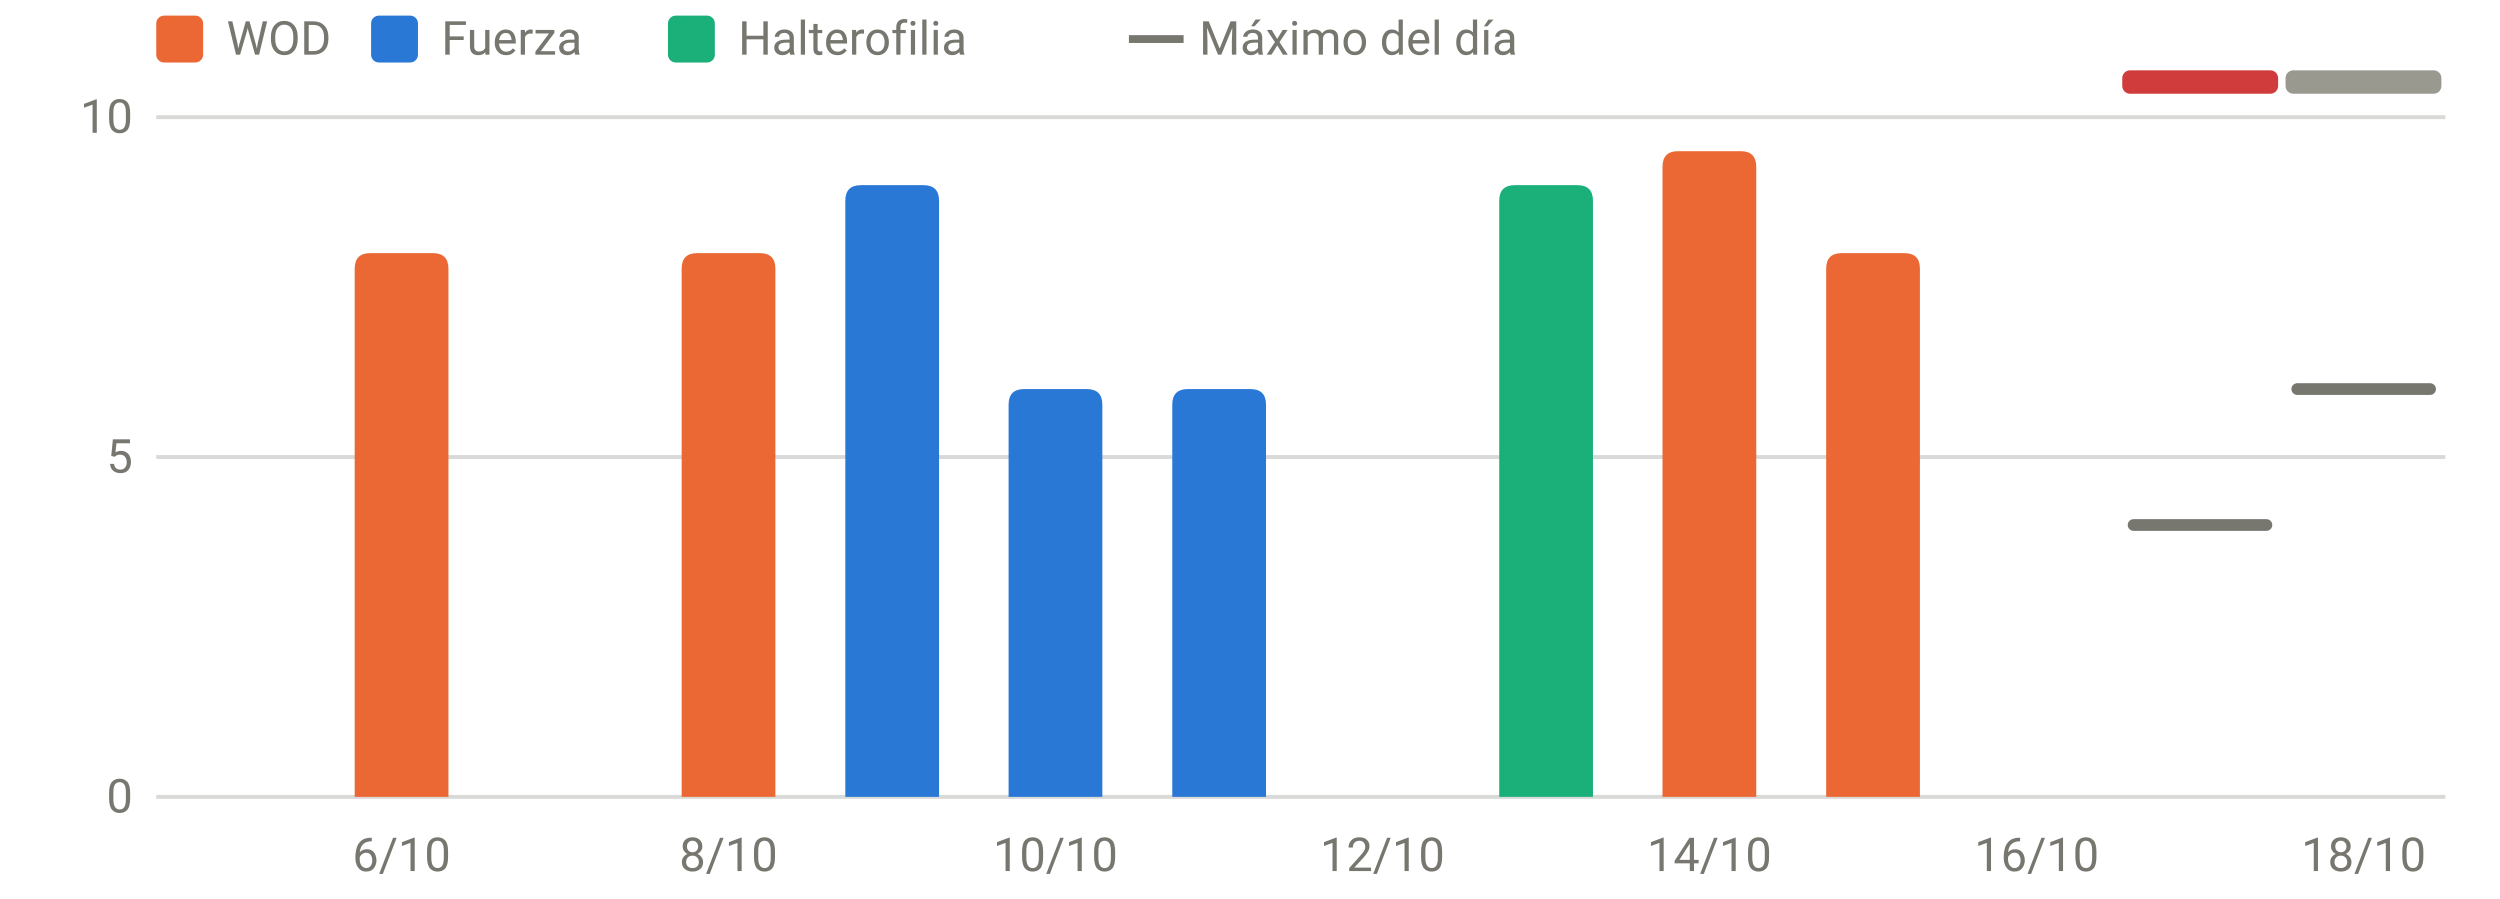
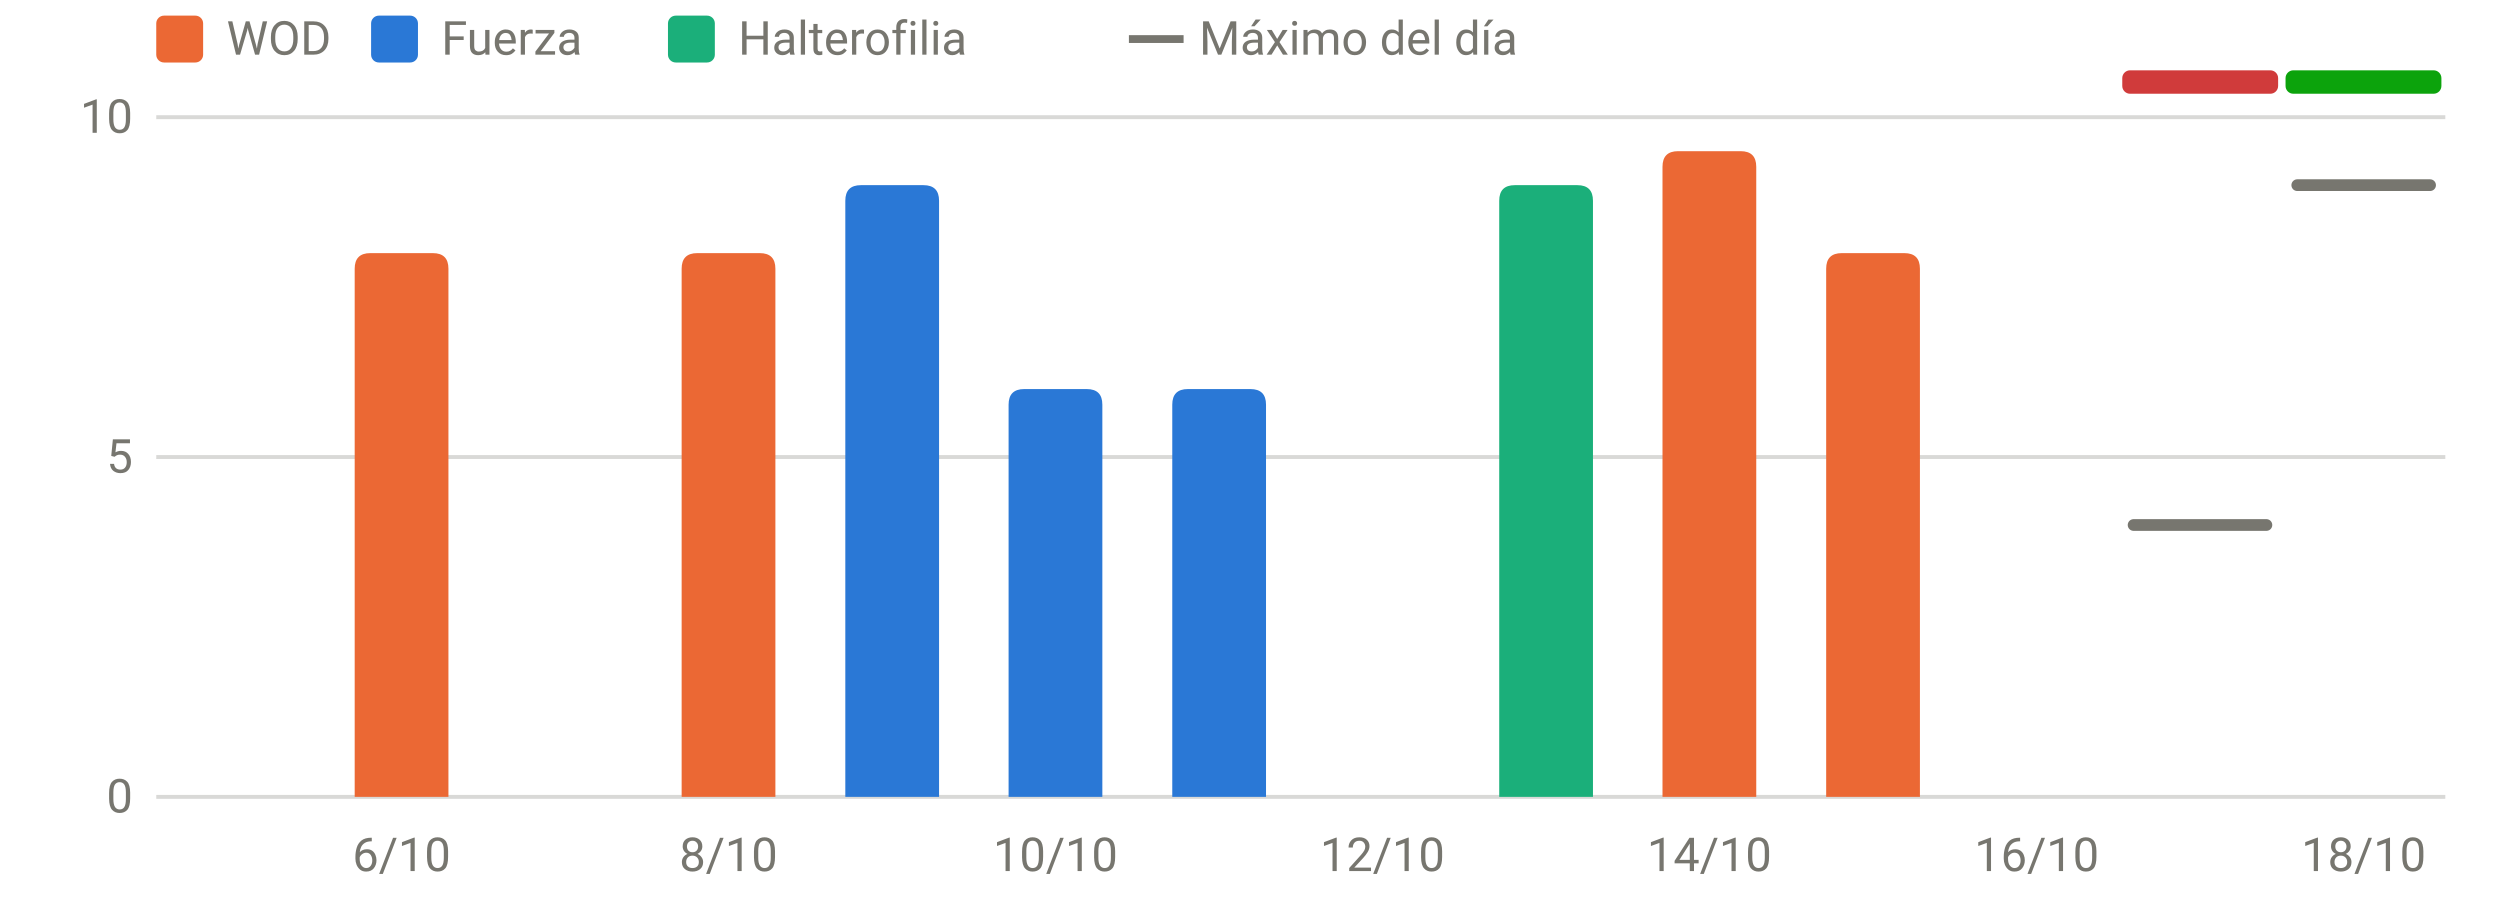
<svg xmlns="http://www.w3.org/2000/svg" viewBox="0 0 640 230" width="640" height="230" role="img" aria-label="RPE frente al máximo del día" font-family="system-ui,-apple-system,Segoe UI,Roboto,sans-serif" font-size="12" fill="#77766f">
  <line x1="40" x2="626" y1="204.0" y2="204.0" stroke="rgba(119,118,111,0.28)" stroke-width="1" />
  <text x="34" y="208.0" text-anchor="end">0</text>
  <line x1="40" x2="626" y1="117.0" y2="117.0" stroke="rgba(119,118,111,0.28)" stroke-width="1" />
  <text x="34" y="121.0" text-anchor="end">5</text>
  <line x1="40" x2="626" y1="30.0" y2="30.0" stroke="rgba(119,118,111,0.28)" stroke-width="1" />
  <text x="34" y="34.0" text-anchor="end">10</text>
  <text x="102.8" y="223" text-anchor="middle">6/10</text>
  <text x="186.5" y="223" text-anchor="middle">8/10</text>
  <text x="270.2" y="223" text-anchor="middle">10/10</text>
  <text x="353.9" y="223" text-anchor="middle">12/10</text>
  <text x="437.6" y="223" text-anchor="middle">14/10</text>
  <text x="521.4" y="223" text-anchor="middle">16/10</text>
  <text x="605.1" y="223" text-anchor="middle">18/10</text>
  <rect x="543.3" y="18" width="39.9" height="6" rx="2" fill="#d03b3b" />
-   <rect x="585.1" y="18" width="39.9" height="6" rx="2" fill="#9a9990" />
+   <rect x="585.1" y="18" width="39.9" height="6" rx="2" fill="#0ca30c" />
  <path d="M90.8,204.0V68.8Q90.8,64.8 94.8,64.8H110.8Q114.8,64.8 114.8,68.8V204.0Z" fill="#eb6834" />
  <path d="M174.5,204.0V68.8Q174.5,64.8 178.5,64.8H194.5Q198.5,64.8 198.5,68.8V204.0Z" fill="#eb6834" />
  <path d="M216.4,204.0V51.4Q216.4,47.4 220.4,47.4H236.4Q240.4,47.4 240.4,51.4V204.0Z" fill="#2a78d6" />
  <path d="M258.2,204.0V103.6Q258.2,99.6 262.2,99.6H278.2Q282.2,99.6 282.2,103.6V204.0Z" fill="#2a78d6" />
  <path d="M300.1,204.0V103.6Q300.1,99.6 304.1,99.6H320.1Q324.1,99.6 324.1,103.6V204.0Z" fill="#2a78d6" />
  <path d="M383.8,204.0V51.4Q383.8,47.4 387.8,47.4H403.8Q407.8,47.4 407.8,51.4V204.0Z" fill="#1baf7a" />
  <path d="M425.6,204.0V42.7Q425.6,38.7 429.6,38.7H445.6Q449.6,38.7 449.6,42.7V204.0Z" fill="#eb6834" />
  <path d="M467.5,204.0V68.8Q467.5,64.8 471.5,64.8H487.5Q491.5,64.8 491.5,68.8V204.0Z" fill="#eb6834" />
  <line x1="546.2" x2="580.2" y1="134.4" y2="134.4" stroke="#77766f" stroke-width="3" stroke-linecap="round" />
-   <line x1="588.1" x2="622.1" y1="99.6" y2="99.6" stroke="#77766f" stroke-width="3" stroke-linecap="round" />
+   <line x1="588.1" x2="622.1" y1="47.4" y2="47.4" stroke="#77766f" stroke-width="3" stroke-linecap="round" />
  <rect x="40" y="4" width="12" height="12" rx="2" fill="#eb6834" />
  <text x="58" y="14">WOD</text>
  <rect x="95" y="4" width="12" height="12" rx="2" fill="#2a78d6" />
  <text x="113" y="14">Fuerza</text>
  <rect x="171" y="4" width="12" height="12" rx="2" fill="#1baf7a" />
  <text x="189" y="14">Halterofilia</text>
  <line x1="289" x2="303" y1="10" y2="10" stroke="#77766f" stroke-width="2" />
  <text x="307" y="14">Máximo del día</text>
</svg>
